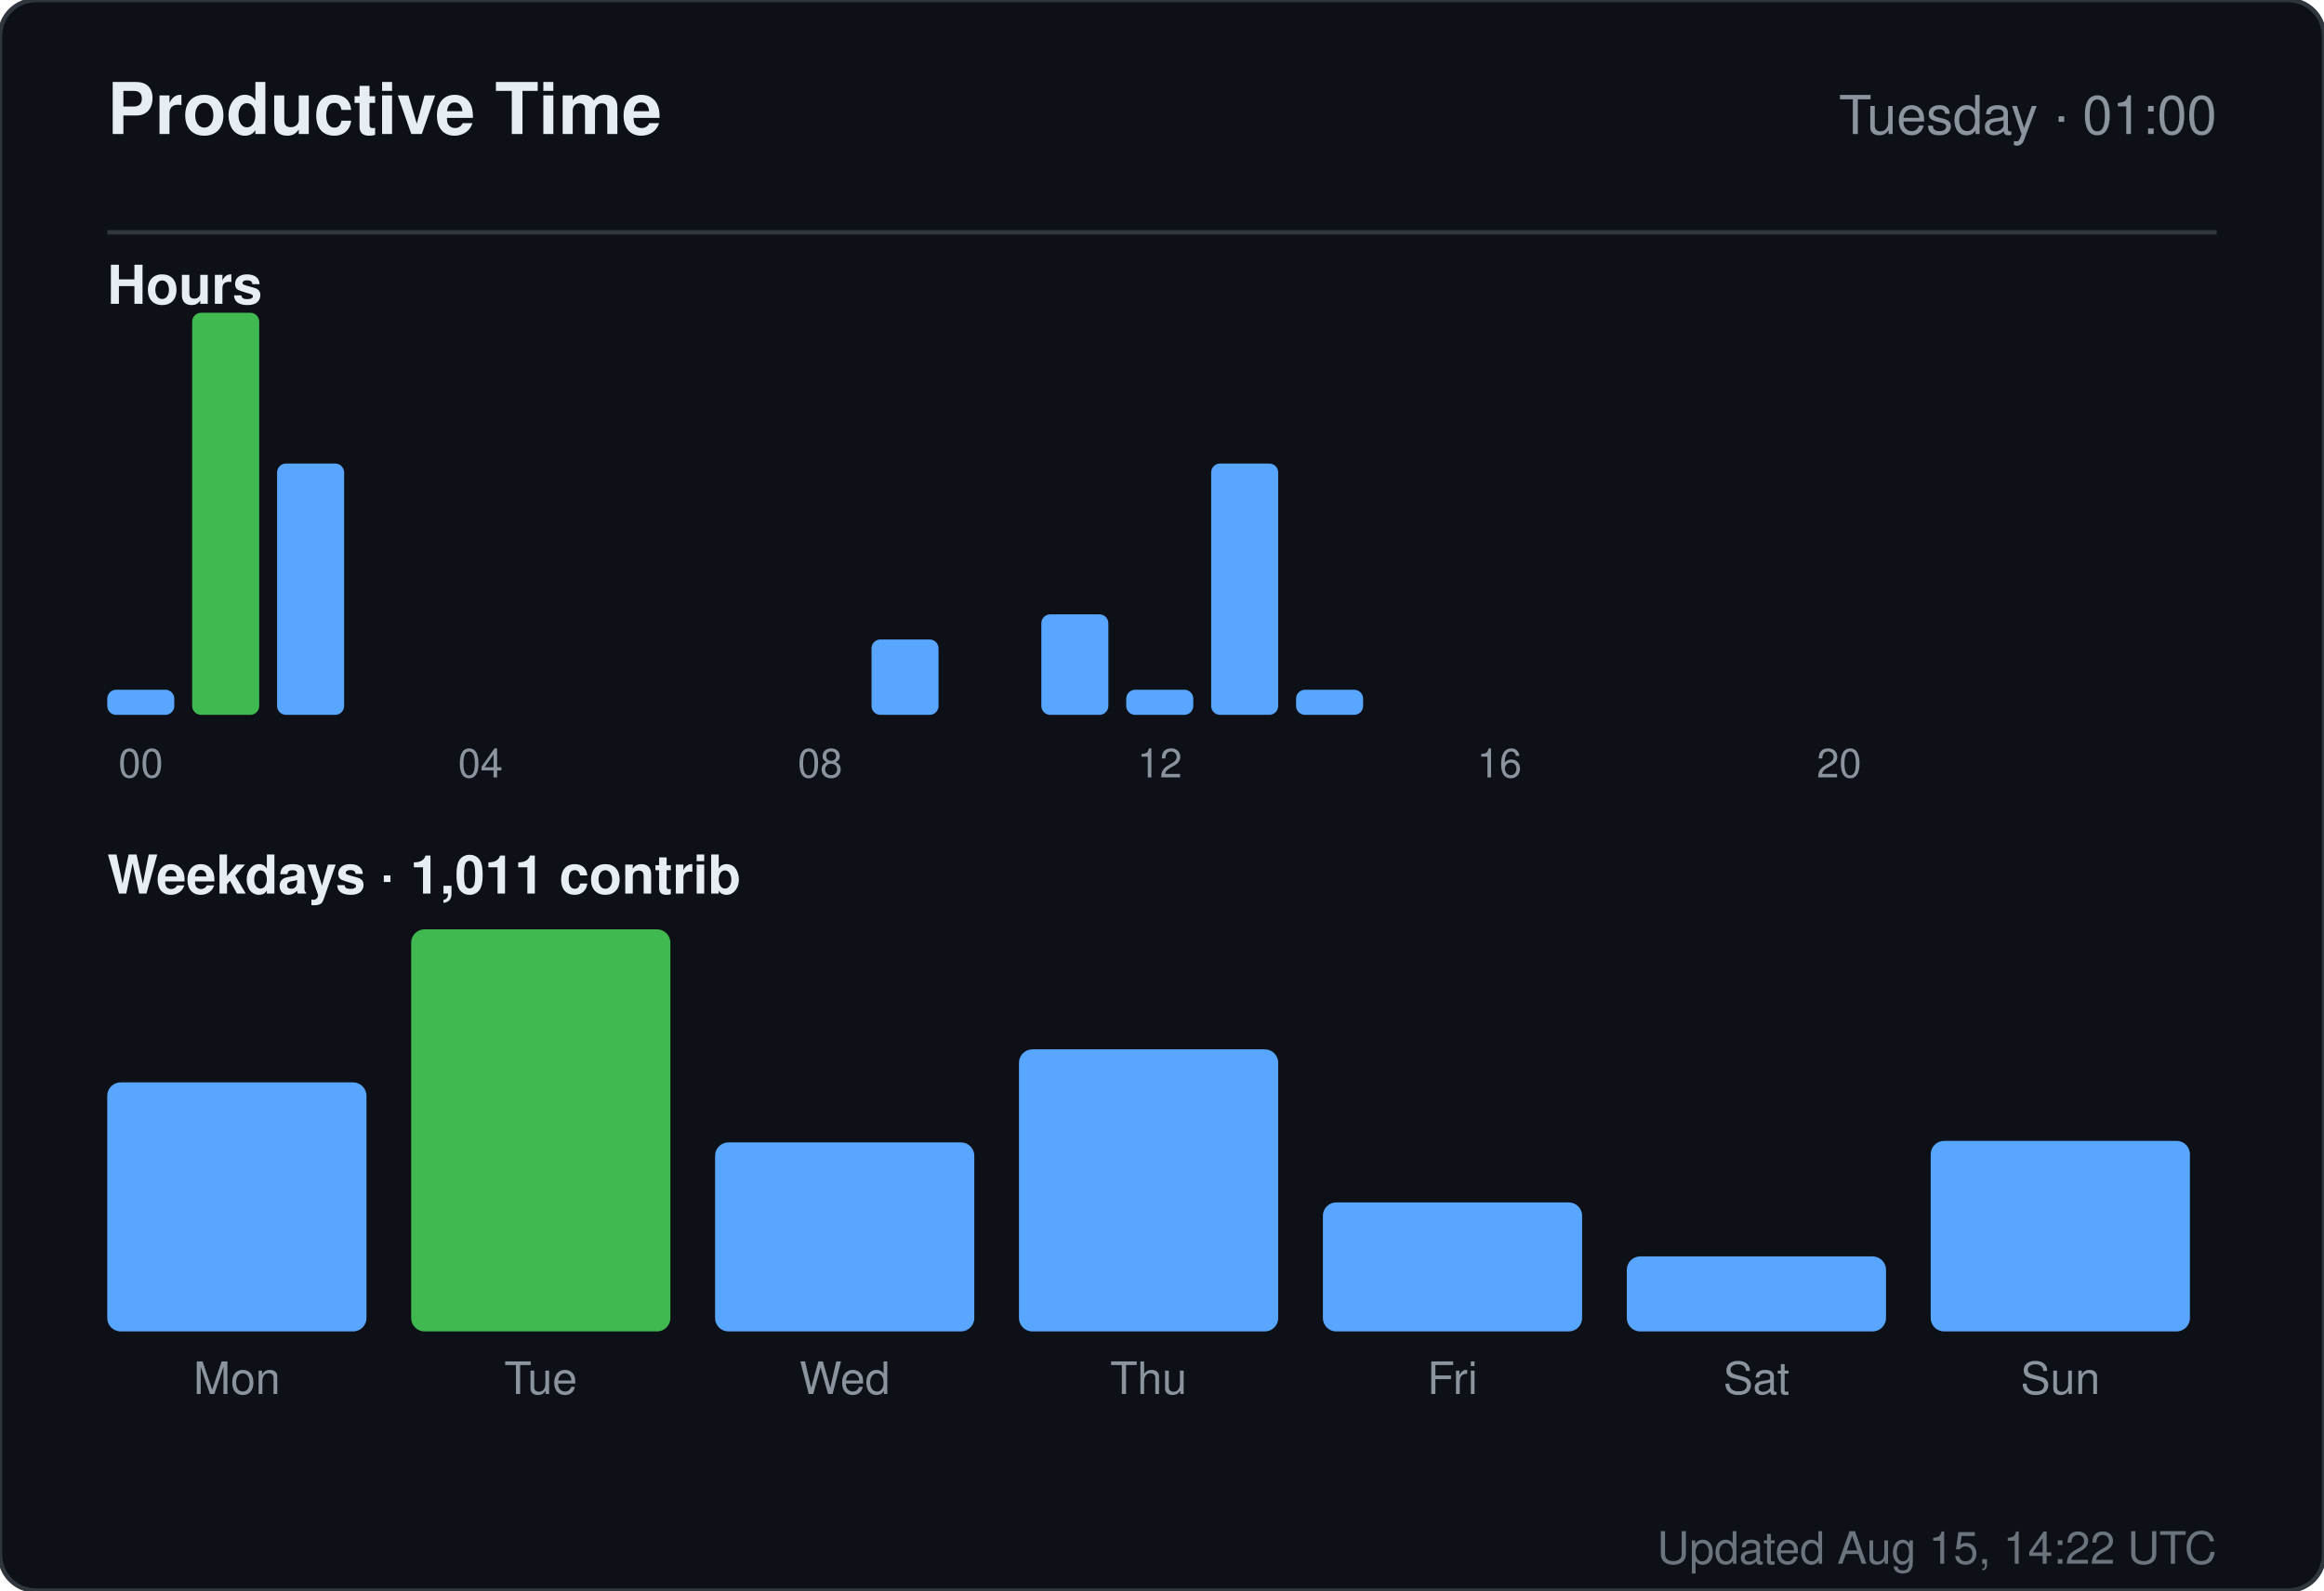
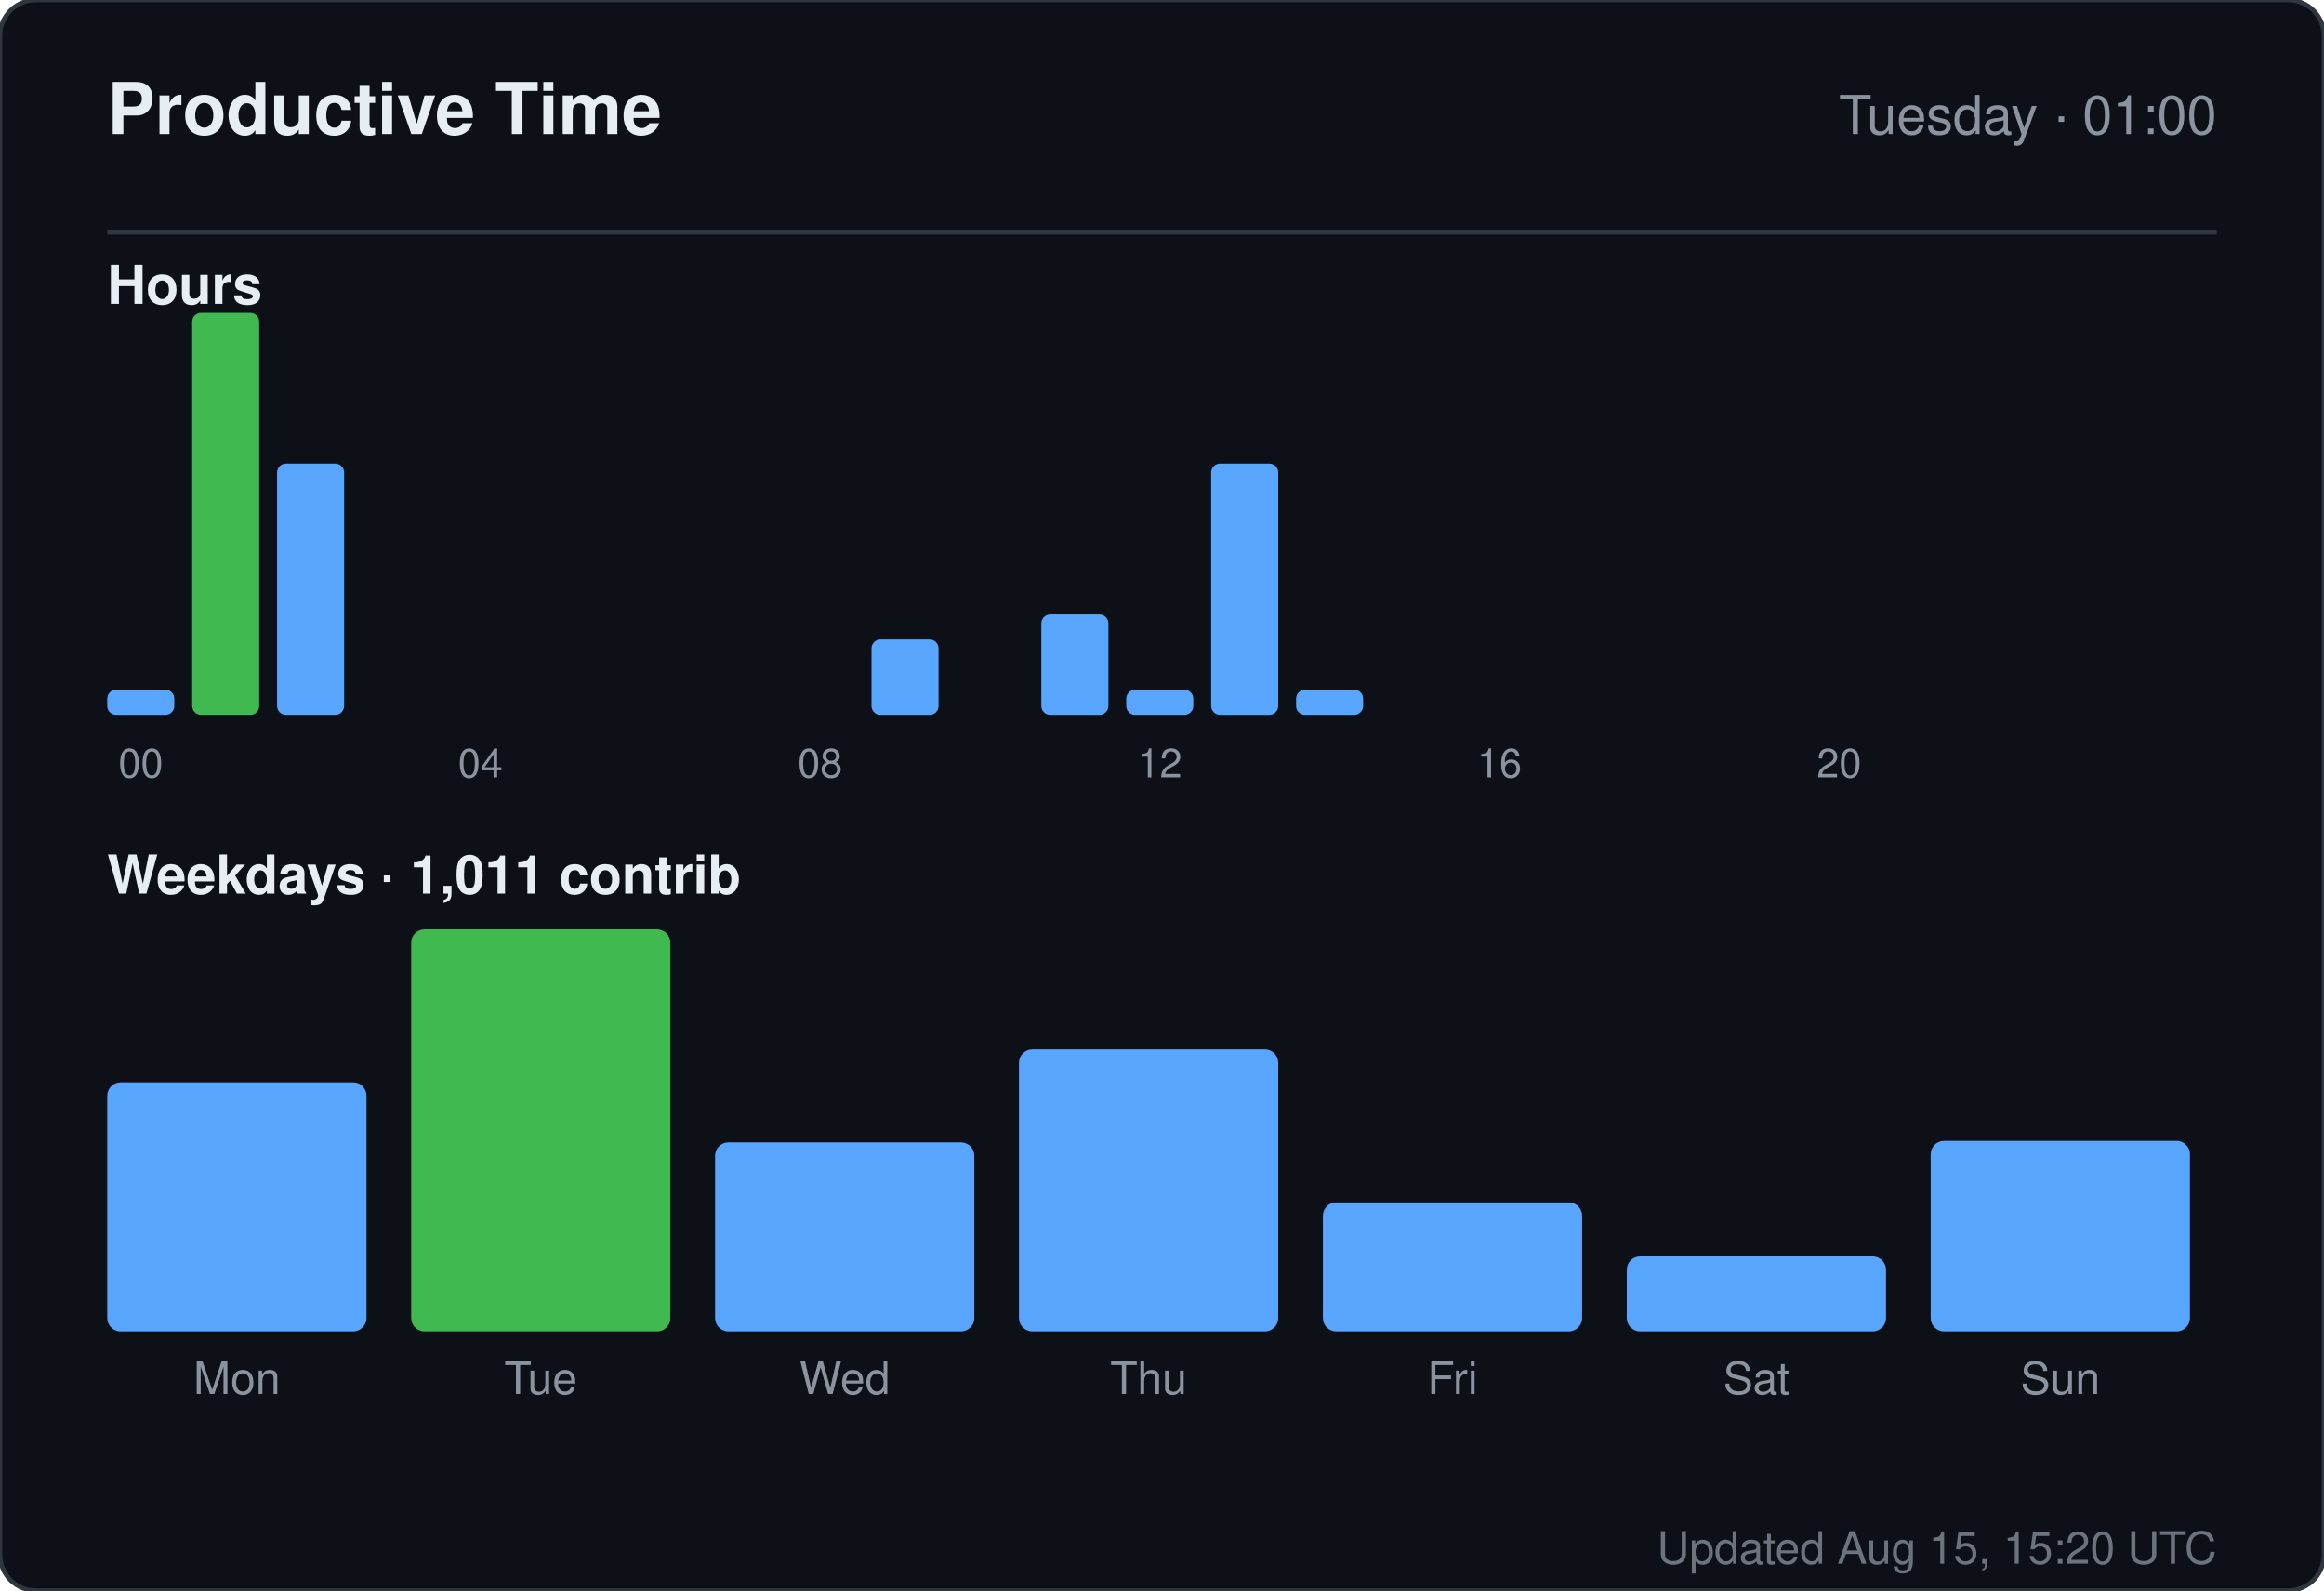
<svg xmlns="http://www.w3.org/2000/svg" width="520" height="356" viewBox="0 0 520 356" role="img" aria-label="Productive time for sandiirawan12">
  <rect width="520" height="356" rx="8" fill="#0d1117" stroke="#30363d" />
  <g font-family="-apple-system, BlinkMacSystemFont, Segoe UI, Helvetica, Arial, sans-serif">
    <text x="24" y="30" fill="#e6edf3" font-size="16" font-weight="700">Productive Time</text>
    <text x="496" y="30" fill="#8b949e" font-size="12" text-anchor="end">Tuesday · 01:00</text>
    <line x1="24" y1="52" x2="496" y2="52" stroke="#30363d" />
    <text x="24" y="68" fill="#e6edf3" font-size="12" font-weight="600">Hours</text>
    <rect x="24" y="154.375" width="15" height="5.625" rx="2" fill="#58a6ff" />
    <text x="31.5" y="174" fill="#8b949e" font-size="9" text-anchor="middle">00</text>
    <rect x="43" y="70" width="15" height="90" rx="2" fill="#3fb950" />
    <rect x="62" y="103.75" width="15" height="56.25" rx="2" fill="#58a6ff" />
    <rect x="81" y="160" width="15" height="0" rx="2" fill="#58a6ff" />
    <rect x="100" y="160" width="15" height="0" rx="2" fill="#58a6ff" />
    <text x="107.5" y="174" fill="#8b949e" font-size="9" text-anchor="middle">04</text>
    <rect x="119" y="160" width="15" height="0" rx="2" fill="#58a6ff" />
    <rect x="138" y="160" width="15" height="0" rx="2" fill="#58a6ff" />
    <rect x="157" y="160" width="15" height="0" rx="2" fill="#58a6ff" />
    <rect x="176" y="160" width="15" height="0" rx="2" fill="#58a6ff" />
    <text x="183.5" y="174" fill="#8b949e" font-size="9" text-anchor="middle">08</text>
    <rect x="195" y="143.125" width="15" height="16.875" rx="2" fill="#58a6ff" />
    <rect x="214" y="160" width="15" height="0" rx="2" fill="#58a6ff" />
    <rect x="233" y="137.5" width="15" height="22.5" rx="2" fill="#58a6ff" />
    <rect x="252" y="154.375" width="15" height="5.625" rx="2" fill="#58a6ff" />
    <text x="259.5" y="174" fill="#8b949e" font-size="9" text-anchor="middle">12</text>
    <rect x="271" y="103.75" width="15" height="56.25" rx="2" fill="#58a6ff" />
    <rect x="290" y="154.375" width="15" height="5.625" rx="2" fill="#58a6ff" />
    <rect x="309" y="160" width="15" height="0" rx="2" fill="#58a6ff" />
    <rect x="328" y="160" width="15" height="0" rx="2" fill="#58a6ff" />
    <text x="335.5" y="174" fill="#8b949e" font-size="9" text-anchor="middle">16</text>
    <rect x="347" y="160" width="15" height="0" rx="2" fill="#58a6ff" />
    <rect x="366" y="160" width="15" height="0" rx="2" fill="#58a6ff" />
    <rect x="385" y="160" width="15" height="0" rx="2" fill="#58a6ff" />
    <rect x="404" y="160" width="15" height="0" rx="2" fill="#58a6ff" />
    <text x="411.5" y="174" fill="#8b949e" font-size="9" text-anchor="middle">20</text>
    <rect x="423" y="160" width="15" height="0" rx="2" fill="#58a6ff" />
    <rect x="442" y="160" width="15" height="0" rx="2" fill="#58a6ff" />
    <rect x="461" y="160" width="15" height="0" rx="2" fill="#58a6ff" />
    <text x="24" y="200" fill="#e6edf3" font-size="12" font-weight="600">Weekdays · 1,011 contrib</text>
    <rect x="24" y="242.254" width="58" height="55.746" rx="3" fill="#58a6ff" />
    <text x="53" y="312" fill="#8b949e" font-size="10" text-anchor="middle">Mon</text>
    <rect x="92" y="208" width="58" height="90" rx="3" fill="#3fb950" />
    <text x="121" y="312" fill="#8b949e" font-size="10" text-anchor="middle">Tue</text>
    <rect x="160" y="255.687" width="58" height="42.313" rx="3" fill="#58a6ff" />
    <text x="189" y="312" fill="#8b949e" font-size="10" text-anchor="middle">Wed</text>
    <rect x="228" y="234.866" width="58" height="63.134" rx="3" fill="#58a6ff" />
    <text x="257" y="312" fill="#8b949e" font-size="10" text-anchor="middle">Thu</text>
    <rect x="296" y="269.119" width="58" height="28.881" rx="3" fill="#58a6ff" />
    <text x="325" y="312" fill="#8b949e" font-size="10" text-anchor="middle">Fri</text>
    <rect x="364" y="281.209" width="58" height="16.791" rx="3" fill="#58a6ff" />
    <text x="393" y="312" fill="#8b949e" font-size="10" text-anchor="middle">Sat</text>
    <rect x="432" y="255.351" width="58" height="42.649" rx="3" fill="#58a6ff" />
    <text x="461" y="312" fill="#8b949e" font-size="10" text-anchor="middle">Sun</text>
-     <text x="496" y="350" fill="#8b949e" font-size="10" text-anchor="end" opacity="0.75">Updated Aug 15, 14:22 UTC</text>
+     <text x="496" y="350" fill="#8b949e" font-size="10" text-anchor="end" opacity="0.75">Updated Aug 15, 15:20 UTC</text>
  </g>
</svg>
